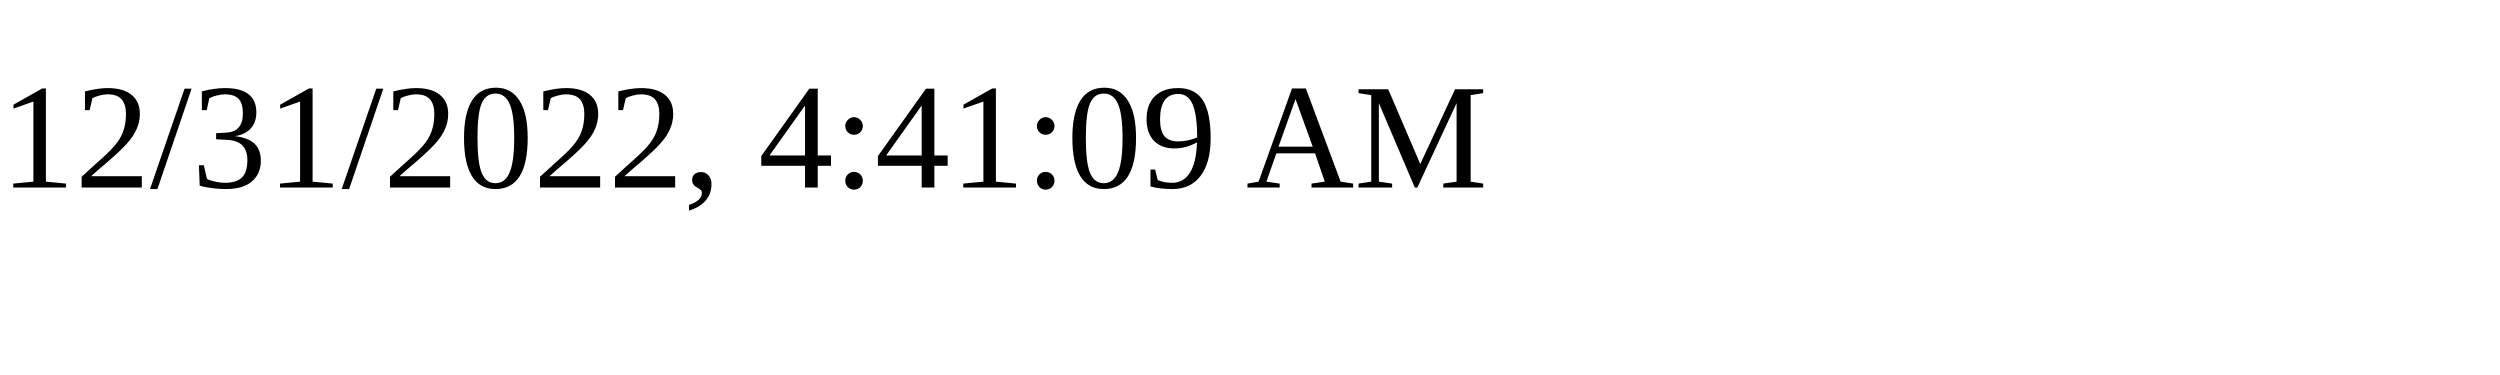
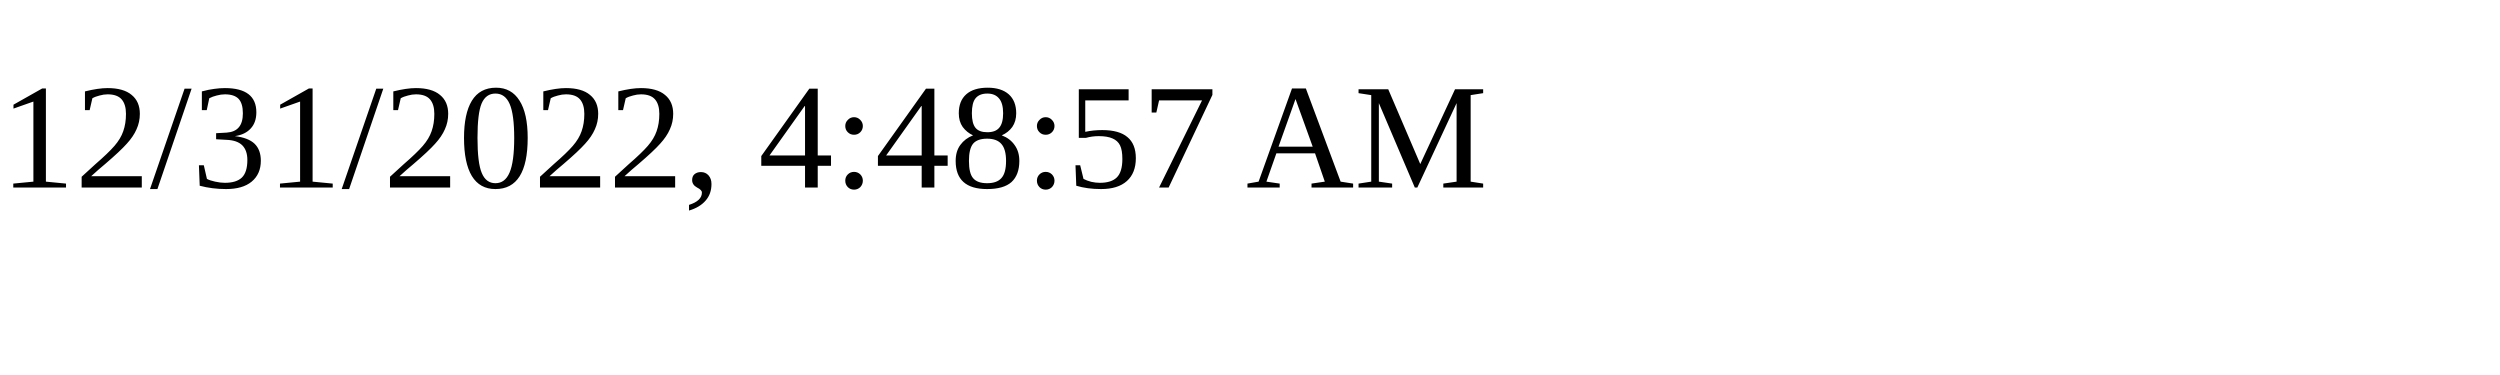
<svg xmlns="http://www.w3.org/2000/svg" height="30" width="200">
-   <text x="0" y="15">12/31/2022, 4:41:09 AM</text>
+   <text x="0" y="15">12/31/2022, 4:48:57 AM</text>
</svg>
